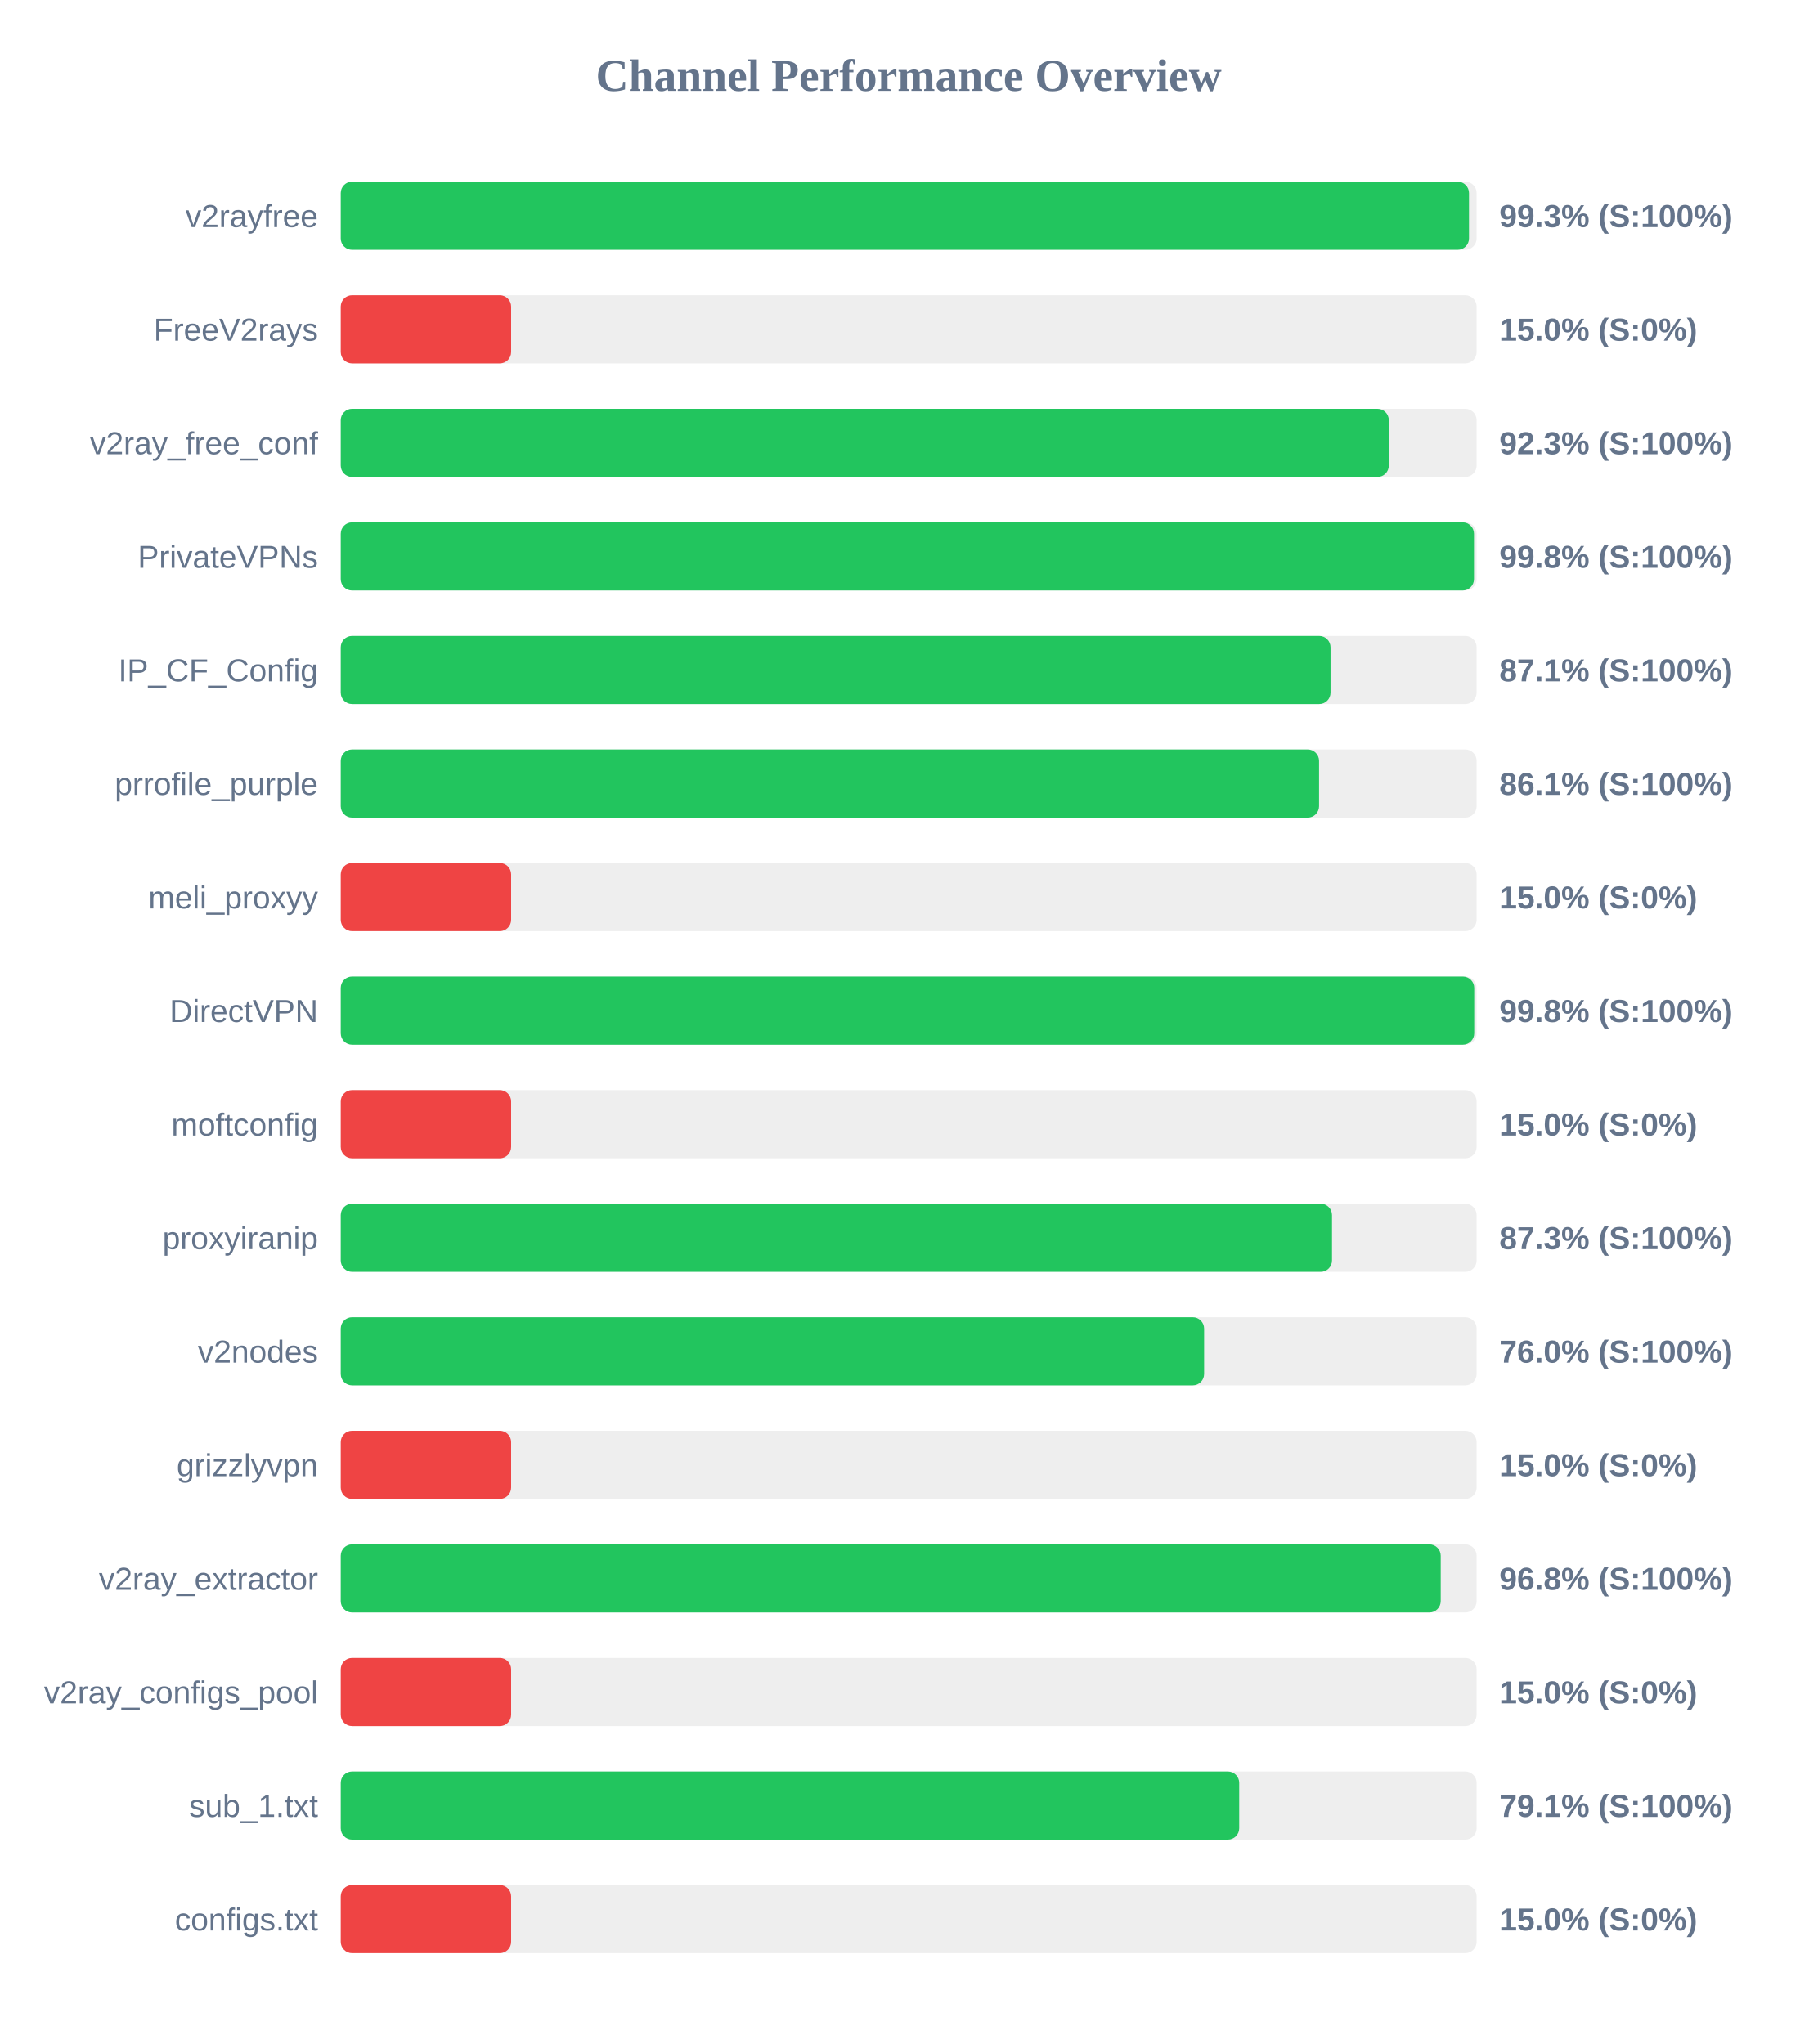
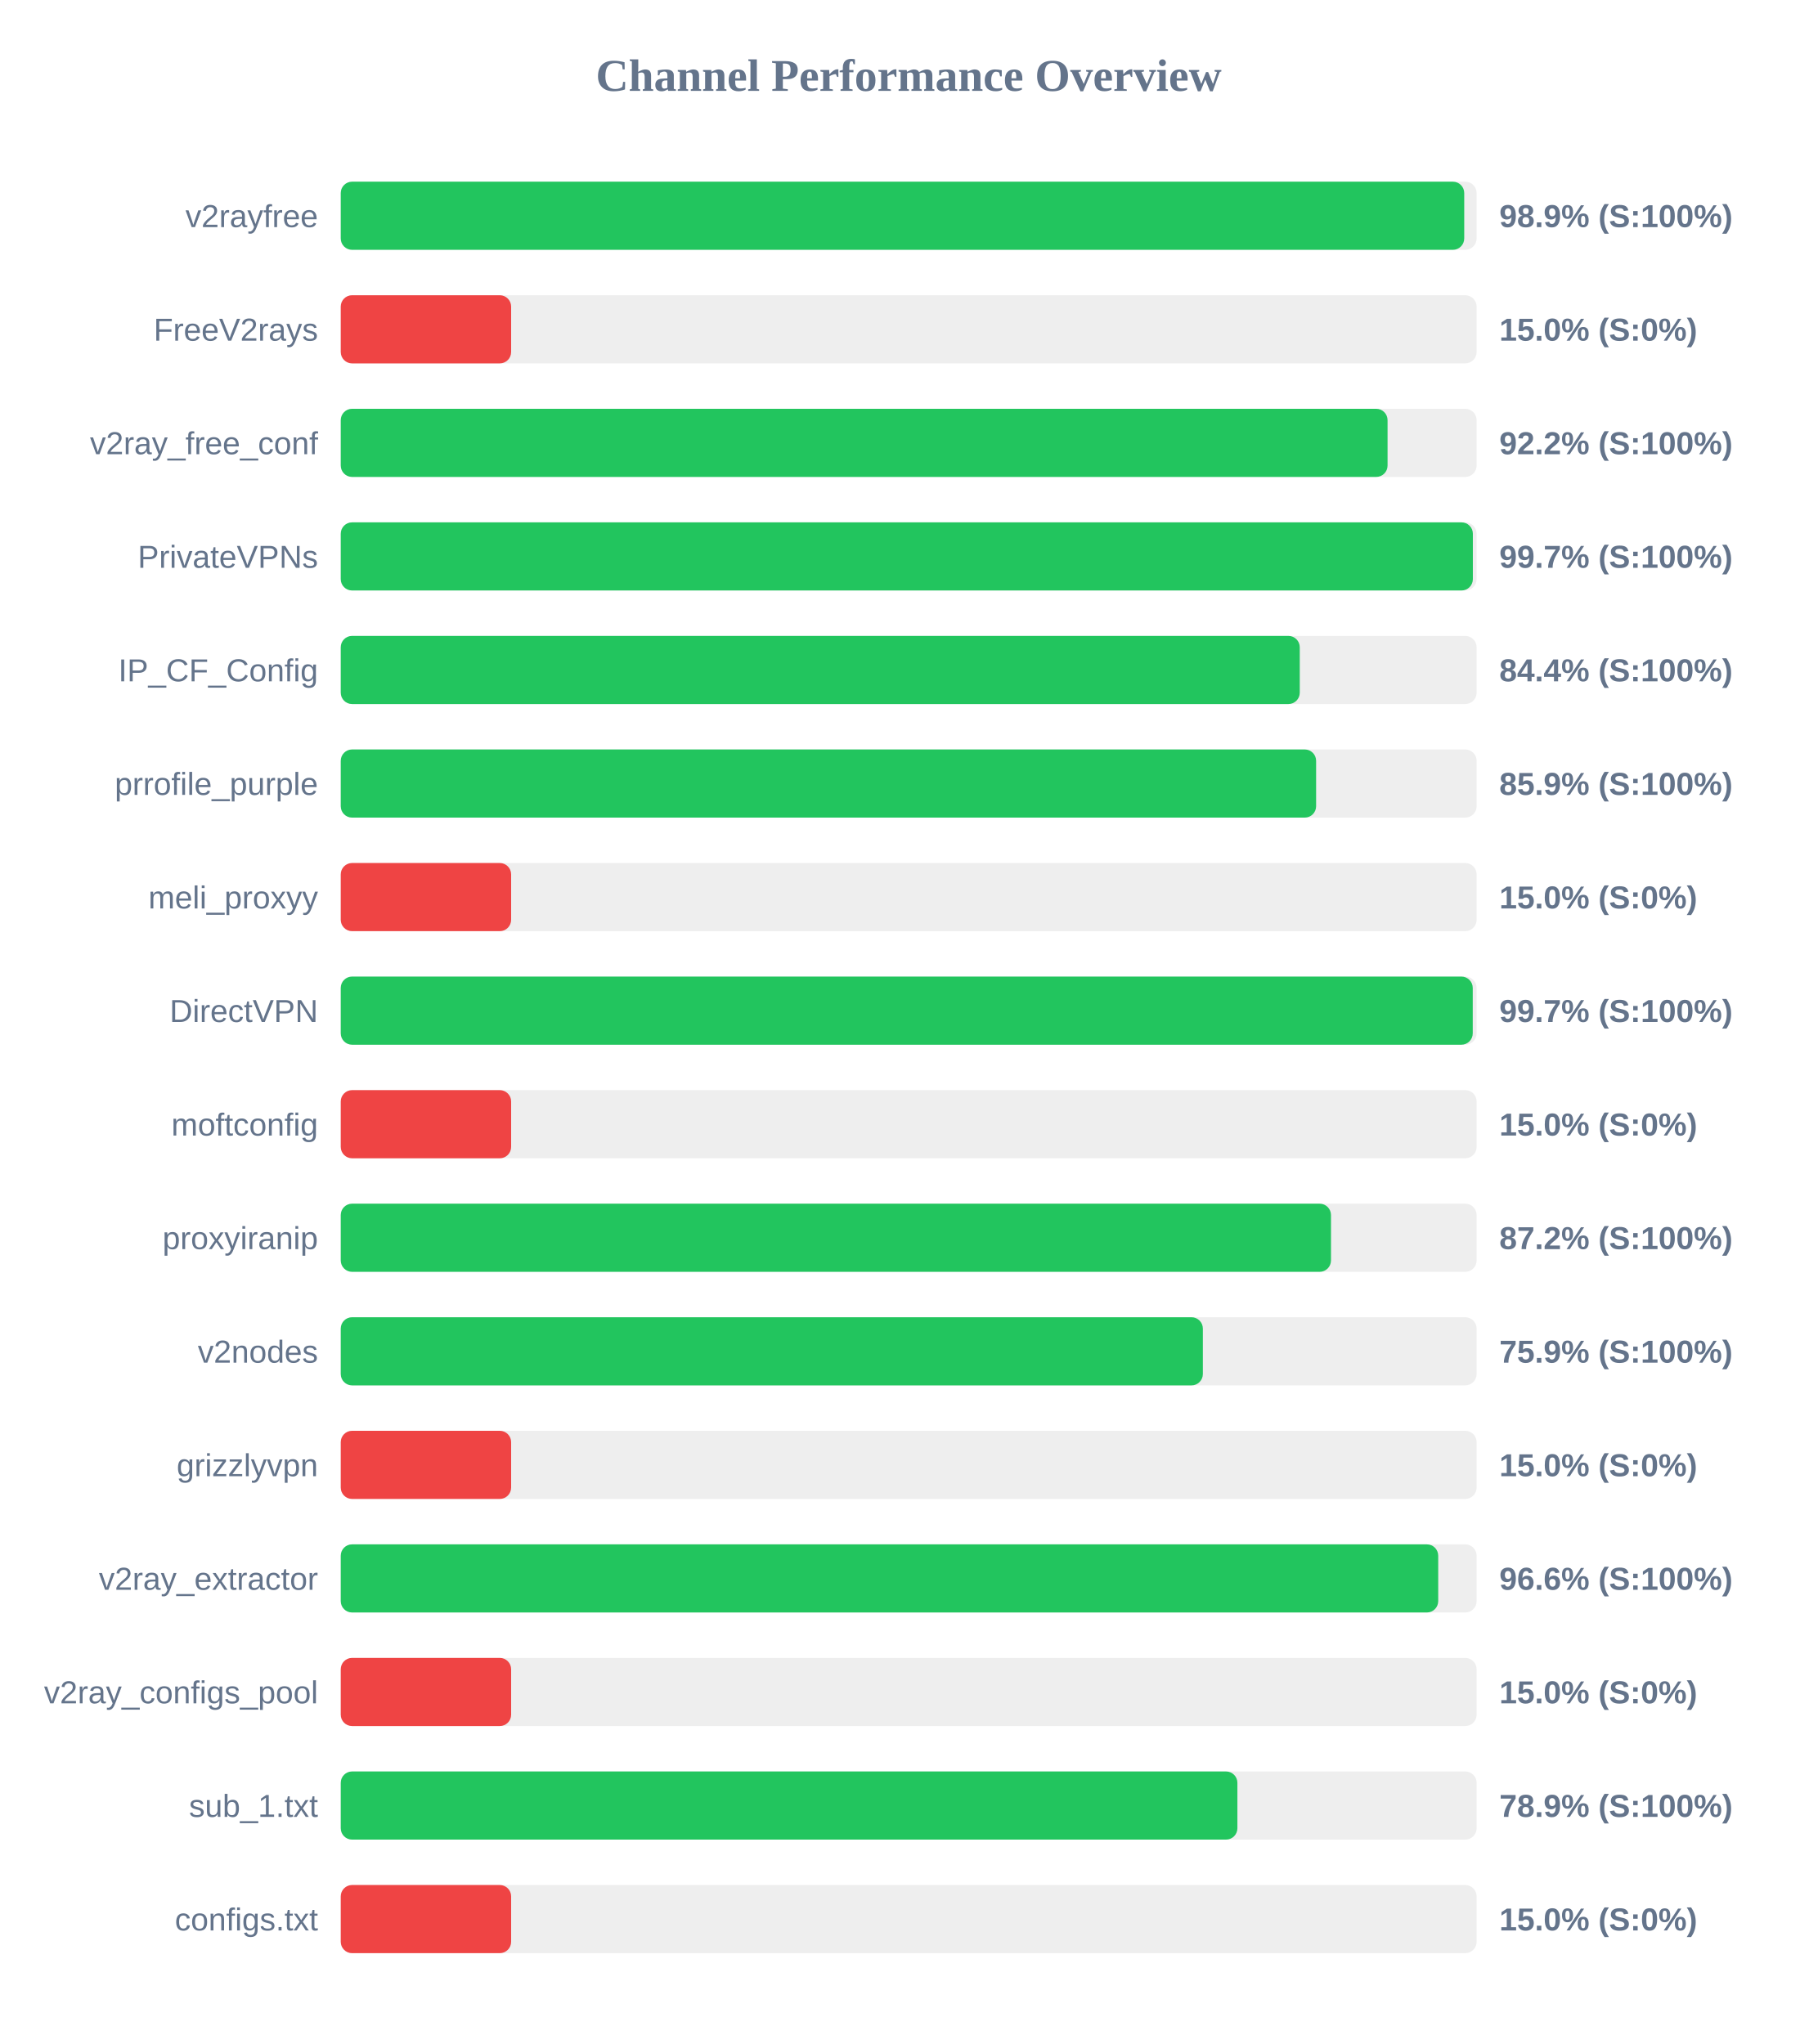
<svg xmlns="http://www.w3.org/2000/svg" width="800" height="900" version="1.1">
  <style>
        .row { font: 14px Arial; fill: #64748b; }
        .score { font: bold 14px Arial; fill: #64748b; }
    </style>
  <text x="400" y="40" text-anchor="middle" font-size="20px" font-weight="bold" fill="#64748b">Channel Performance Overview</text>
  <rect x="150" y="80" width="500" height="30" fill="#eee" rx="5" />
-   <rect x="150" y="80" width="496.65" height="30" fill="#22c55e" rx="5" />
+   <rect x="150" y="80" width="494.55" height="30" fill="#22c55e" rx="5" />
  <text x="140" y="100" text-anchor="end" class="row">v2rayfree</text>
-   <text x="660" y="100" text-anchor="start" class="score">99.3% (S:100%)</text>
+   <text x="660" y="100" text-anchor="start" class="score">98.9% (S:100%)</text>
  <rect x="150" y="130" width="500" height="30" fill="#eee" rx="5" />
  <rect x="150" y="130" width="75.0" height="30" fill="#ef4444" rx="5" />
  <text x="140" y="150" text-anchor="end" class="row">FreeV2rays</text>
  <text x="660" y="150" text-anchor="start" class="score">15.0% (S:0%)</text>
  <rect x="150" y="180" width="500" height="30" fill="#eee" rx="5" />
-   <rect x="150" y="180" width="461.35" height="30" fill="#22c55e" rx="5" />
+   <rect x="150" y="180" width="460.8" height="30" fill="#22c55e" rx="5" />
  <text x="140" y="200" text-anchor="end" class="row">v2ray_free_conf</text>
-   <text x="660" y="200" text-anchor="start" class="score">92.3% (S:100%)</text>
+   <text x="660" y="200" text-anchor="start" class="score">92.2% (S:100%)</text>
  <rect x="150" y="230" width="500" height="30" fill="#eee" rx="5" />
-   <rect x="150" y="230" width="498.85" height="30" fill="#22c55e" rx="5" />
+   <rect x="150" y="230" width="498.35" height="30" fill="#22c55e" rx="5" />
  <text x="140" y="250" text-anchor="end" class="row">PrivateVPNs</text>
-   <text x="660" y="250" text-anchor="start" class="score">99.8% (S:100%)</text>
+   <text x="660" y="250" text-anchor="start" class="score">99.7% (S:100%)</text>
  <rect x="150" y="280" width="500" height="30" fill="#eee" rx="5" />
-   <rect x="150" y="280" width="435.7" height="30" fill="#22c55e" rx="5" />
+   <rect x="150" y="280" width="422.15" height="30" fill="#22c55e" rx="5" />
  <text x="140" y="300" text-anchor="end" class="row">IP_CF_Config</text>
-   <text x="660" y="300" text-anchor="start" class="score">87.1% (S:100%)</text>
+   <text x="660" y="300" text-anchor="start" class="score">84.4% (S:100%)</text>
  <rect x="150" y="330" width="500" height="30" fill="#eee" rx="5" />
-   <rect x="150" y="330" width="430.65" height="30" fill="#22c55e" rx="5" />
+   <rect x="150" y="330" width="429.35" height="30" fill="#22c55e" rx="5" />
  <text x="140" y="350" text-anchor="end" class="row">prrofile_purple</text>
-   <text x="660" y="350" text-anchor="start" class="score">86.1% (S:100%)</text>
+   <text x="660" y="350" text-anchor="start" class="score">85.9% (S:100%)</text>
  <rect x="150" y="380" width="500" height="30" fill="#eee" rx="5" />
  <rect x="150" y="380" width="75.0" height="30" fill="#ef4444" rx="5" />
  <text x="140" y="400" text-anchor="end" class="row">meli_proxyy</text>
  <text x="660" y="400" text-anchor="start" class="score">15.0% (S:0%)</text>
  <rect x="150" y="430" width="500" height="30" fill="#eee" rx="5" />
-   <rect x="150" y="430" width="498.95" height="30" fill="#22c55e" rx="5" />
+   <rect x="150" y="430" width="498.3" height="30" fill="#22c55e" rx="5" />
  <text x="140" y="450" text-anchor="end" class="row">DirectVPN</text>
-   <text x="660" y="450" text-anchor="start" class="score">99.8% (S:100%)</text>
+   <text x="660" y="450" text-anchor="start" class="score">99.7% (S:100%)</text>
  <rect x="150" y="480" width="500" height="30" fill="#eee" rx="5" />
  <rect x="150" y="480" width="75.0" height="30" fill="#ef4444" rx="5" />
  <text x="140" y="500" text-anchor="end" class="row">moftconfig</text>
  <text x="660" y="500" text-anchor="start" class="score">15.0% (S:0%)</text>
  <rect x="150" y="530" width="500" height="30" fill="#eee" rx="5" />
-   <rect x="150" y="530" width="436.35" height="30" fill="#22c55e" rx="5" />
+   <rect x="150" y="530" width="435.9" height="30" fill="#22c55e" rx="5" />
  <text x="140" y="550" text-anchor="end" class="row">proxyiranip</text>
-   <text x="660" y="550" text-anchor="start" class="score">87.3% (S:100%)</text>
+   <text x="660" y="550" text-anchor="start" class="score">87.2% (S:100%)</text>
  <rect x="150" y="580" width="500" height="30" fill="#eee" rx="5" />
-   <rect x="150" y="580" width="380.05" height="30" fill="#22c55e" rx="5" />
+   <rect x="150" y="580" width="379.5" height="30" fill="#22c55e" rx="5" />
  <text x="140" y="600" text-anchor="end" class="row">v2nodes</text>
-   <text x="660" y="600" text-anchor="start" class="score">76.0% (S:100%)</text>
+   <text x="660" y="600" text-anchor="start" class="score">75.9% (S:100%)</text>
  <rect x="150" y="630" width="500" height="30" fill="#eee" rx="5" />
  <rect x="150" y="630" width="75.0" height="30" fill="#ef4444" rx="5" />
  <text x="140" y="650" text-anchor="end" class="row">grizzlyvpn</text>
  <text x="660" y="650" text-anchor="start" class="score">15.0% (S:0%)</text>
  <rect x="150" y="680" width="500" height="30" fill="#eee" rx="5" />
-   <rect x="150" y="680" width="484.2" height="30" fill="#22c55e" rx="5" />
+   <rect x="150" y="680" width="483.1" height="30" fill="#22c55e" rx="5" />
  <text x="140" y="700" text-anchor="end" class="row">v2ray_extractor</text>
-   <text x="660" y="700" text-anchor="start" class="score">96.8% (S:100%)</text>
+   <text x="660" y="700" text-anchor="start" class="score">96.6% (S:100%)</text>
  <rect x="150" y="730" width="500" height="30" fill="#eee" rx="5" />
  <rect x="150" y="730" width="75.0" height="30" fill="#ef4444" rx="5" />
  <text x="140" y="750" text-anchor="end" class="row">v2ray_configs_pool</text>
  <text x="660" y="750" text-anchor="start" class="score">15.0% (S:0%)</text>
  <rect x="150" y="780" width="500" height="30" fill="#eee" rx="5" />
-   <rect x="150" y="780" width="395.5" height="30" fill="#22c55e" rx="5" />
+   <rect x="150" y="780" width="394.7" height="30" fill="#22c55e" rx="5" />
  <text x="140" y="800" text-anchor="end" class="row">sub_1.txt</text>
-   <text x="660" y="800" text-anchor="start" class="score">79.1% (S:100%)</text>
+   <text x="660" y="800" text-anchor="start" class="score">78.9% (S:100%)</text>
  <rect x="150" y="830" width="500" height="30" fill="#eee" rx="5" />
  <rect x="150" y="830" width="75.0" height="30" fill="#ef4444" rx="5" />
  <text x="140" y="850" text-anchor="end" class="row">configs.txt</text>
  <text x="660" y="850" text-anchor="start" class="score">15.0% (S:0%)</text>
</svg>
